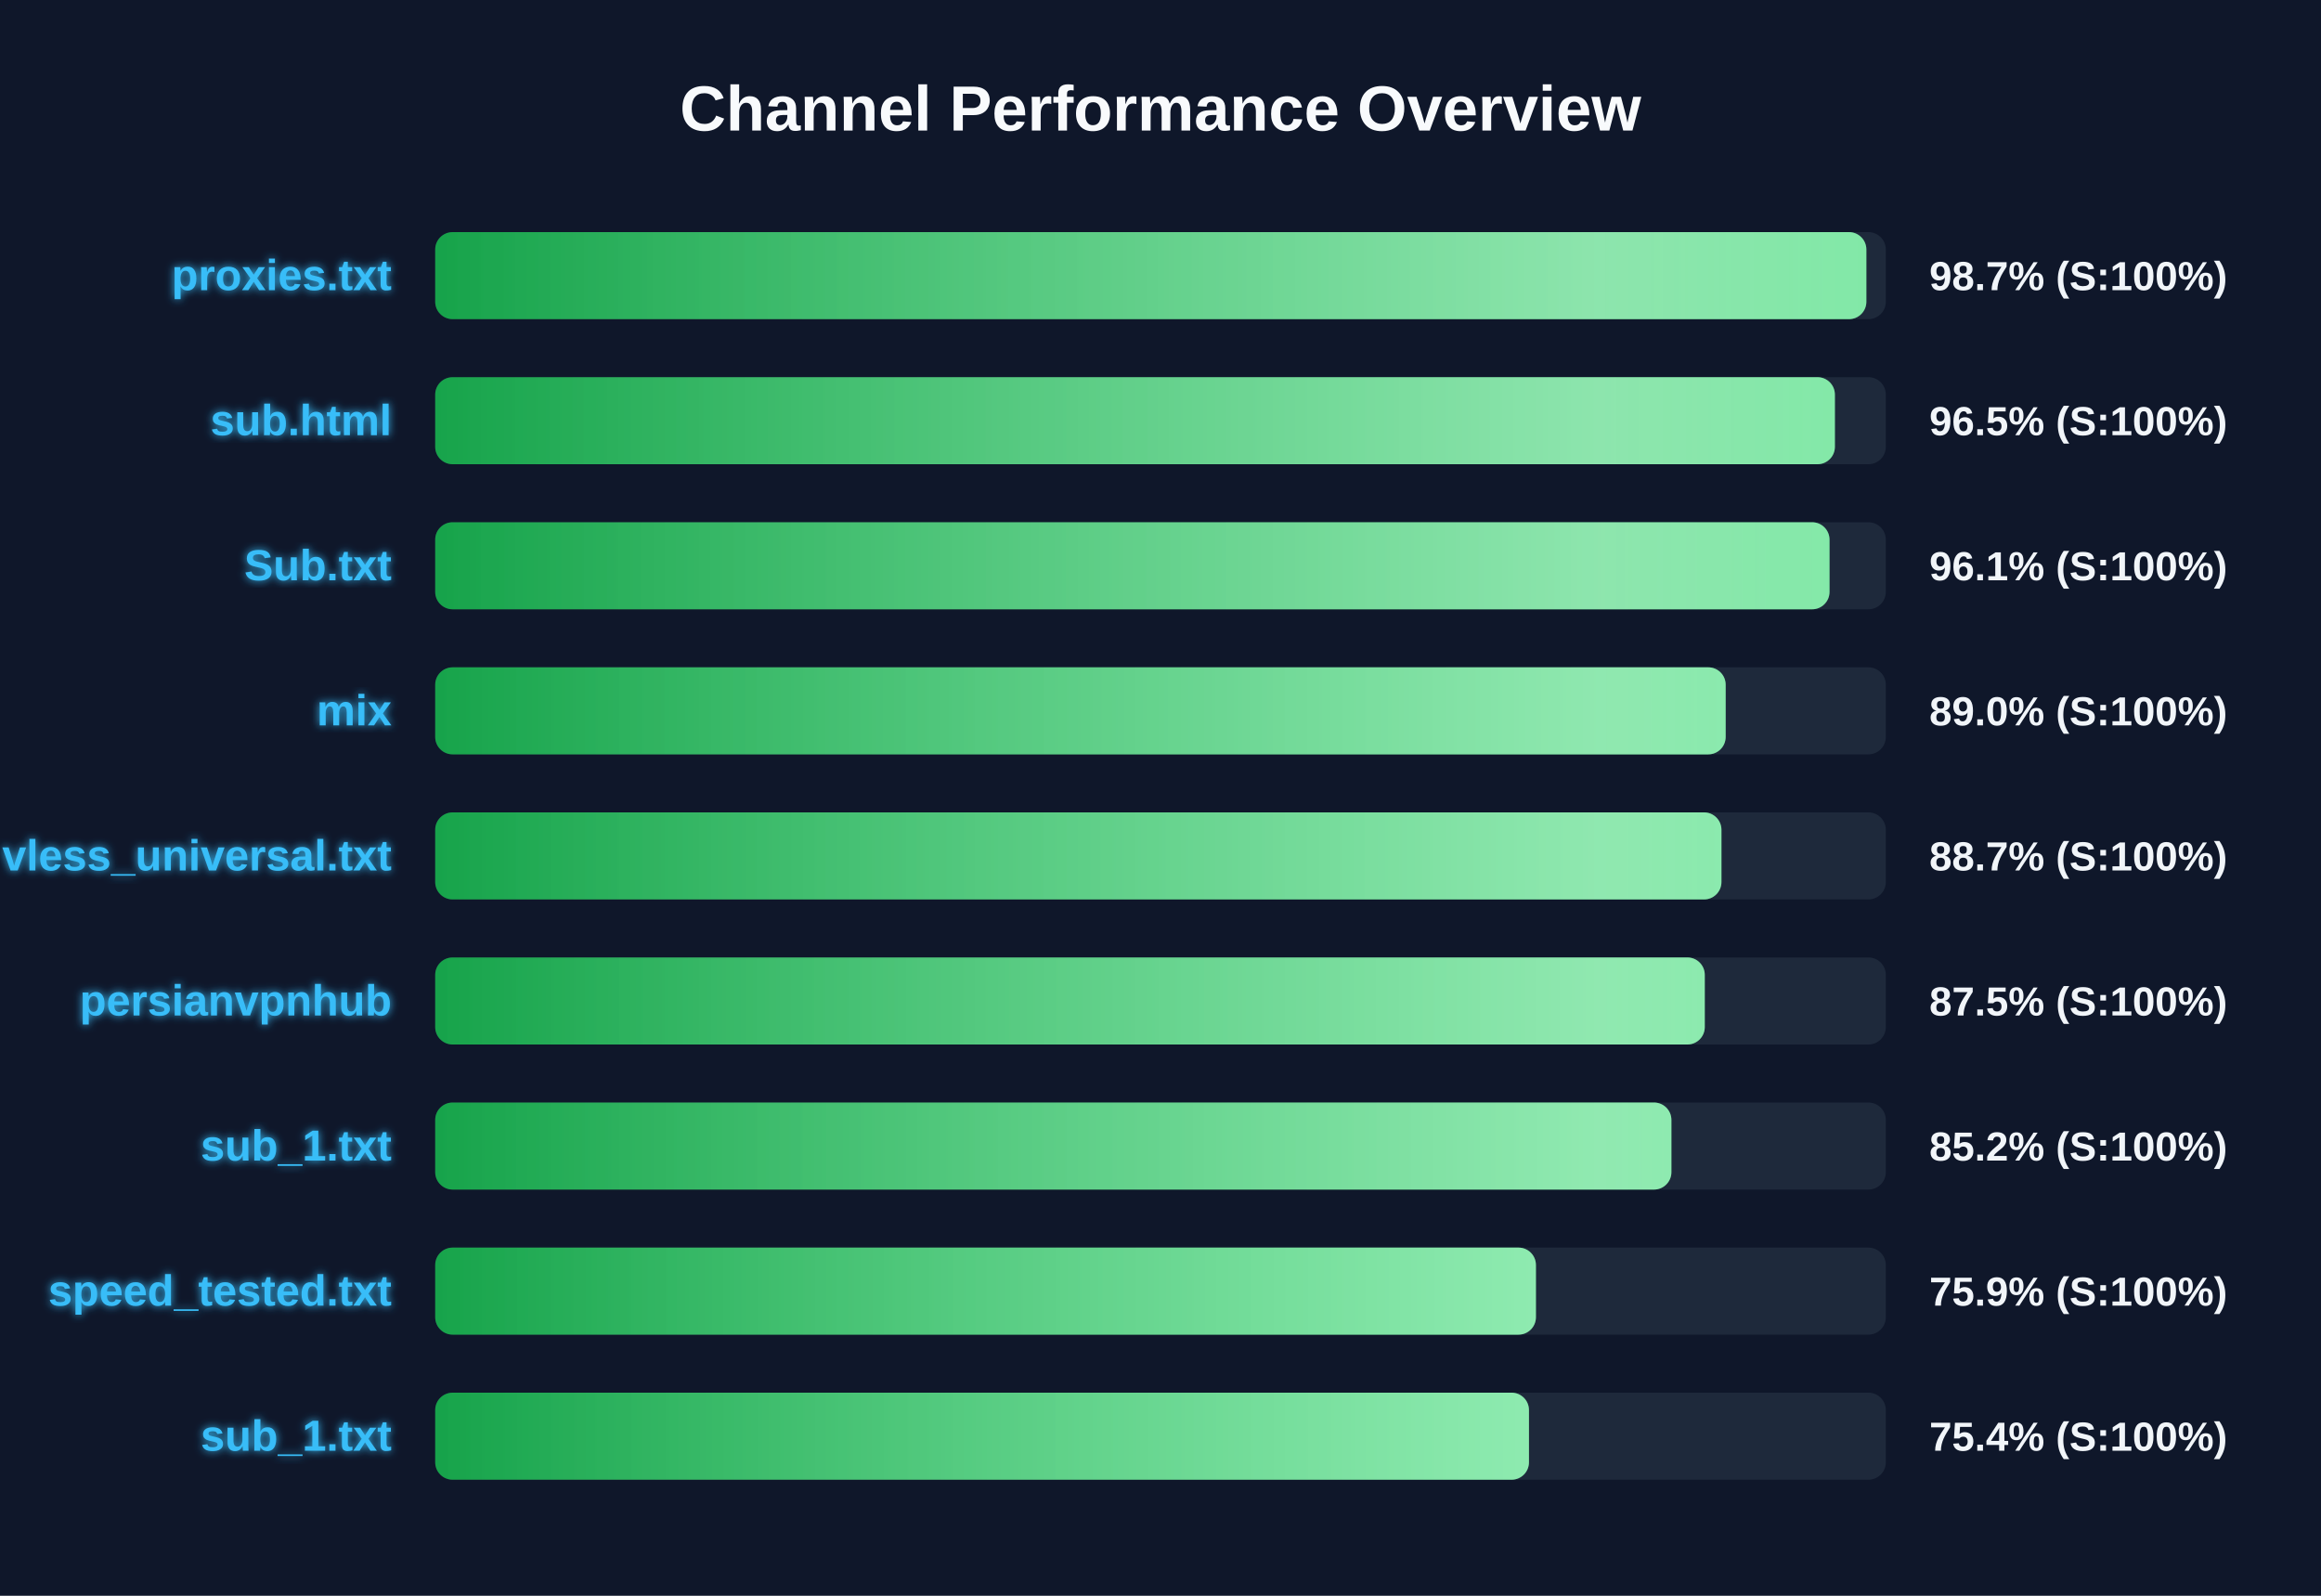
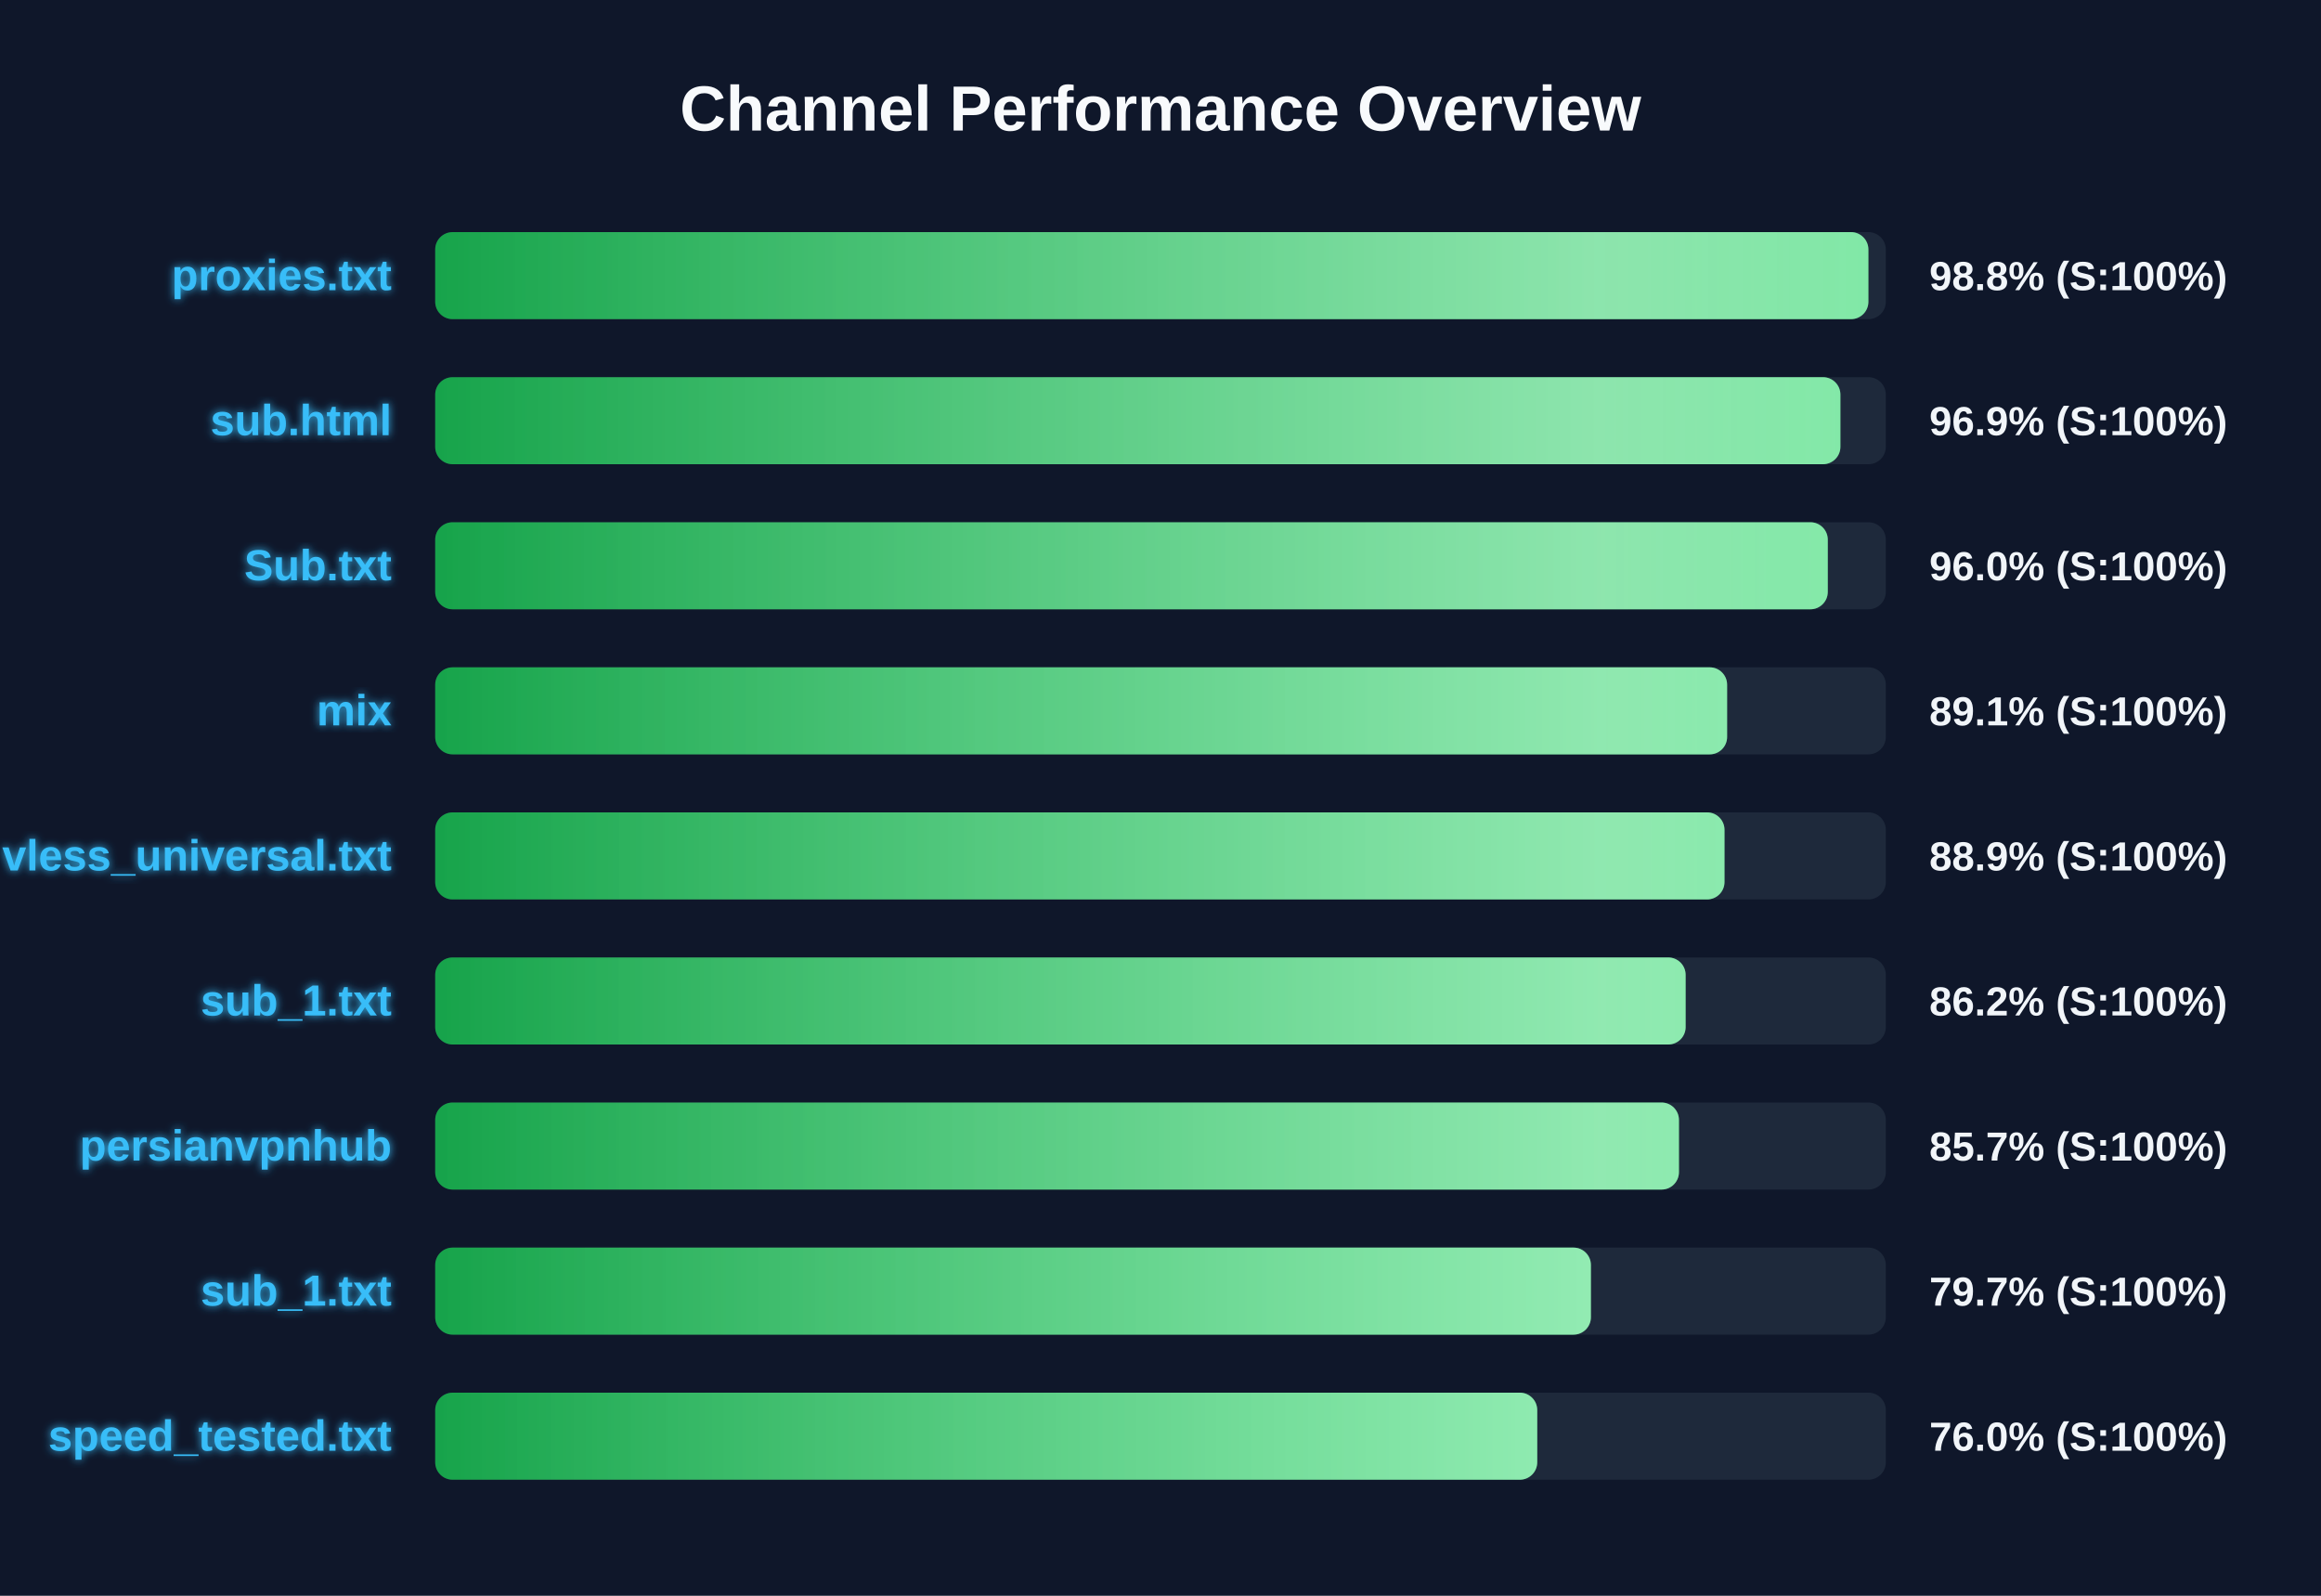
<svg xmlns="http://www.w3.org/2000/svg" width="800" height="550" version="1.1">
  <defs>
    <linearGradient id="grad-green" x1="0%" y1="0%" x2="100%" y2="0%">
      <stop offset="0%" stop-color="#16a34a" />
      <stop offset="100%" stop-color="#4ade80" />
    </linearGradient>
    <linearGradient id="grad-yellow" x1="0%" y1="0%" x2="100%" y2="0%">
      <stop offset="0%" stop-color="#ca8a04" />
      <stop offset="100%" stop-color="#fde047" />
    </linearGradient>
    <linearGradient id="grad-red" x1="0%" y1="0%" x2="100%" y2="0%">
      <stop offset="0%" stop-color="#dc2626" />
      <stop offset="100%" stop-color="#f87171" />
    </linearGradient>
    <linearGradient id="shimmer" x1="0%" y1="0%" x2="100%" y2="0%">
      <stop offset="0%" stop-color="rgba(255,255,255,0)" />
      <stop offset="50%" stop-color="rgba(255,255,255,0.4)" />
      <stop offset="100%" stop-color="rgba(255,255,255,0)" />
    </linearGradient>
    <filter id="glow" x="-20%" y="-20%" width="140%" height="140%">
      <feGaussianBlur stdDeviation="1.5" result="blur" />
      <feComposite in="SourceGraphic" in2="blur" operator="over" />
    </filter>
  </defs>
  <style>
        .bg-rect { fill: #0f172a; }
        .title { font: bold 22px 'Segoe UI', Arial, sans-serif; fill: #f8fafc; }
        .row { font: bold 15px 'Segoe UI', Arial, sans-serif; fill: #38bdf8; filter: url(#glow); }
        .score { font: bold 14px 'Segoe UI', Arial, sans-serif; fill: #f1f5f9; }
        @keyframes shimmer-anim {
            0% { transform: translateX(-100%); }
            100% { transform: translateX(200%); }
        }
        .shimmer-rect {
            animation: shimmer-anim 2.5s infinite linear;
        }
    </style>
  <rect width="100%" height="100%" class="bg-rect" />
  <text x="400" y="45" text-anchor="middle" class="title">Channel Performance Overview</text>
  <rect x="150" y="80" width="500" height="30" fill="#1e293b" rx="6" />
  <clipPath id="clip-0">
-     <rect x="150" y="80" width="493.3" height="30" rx="6" />
+     <rect x="150" y="80" width="494.0" height="30" rx="6" />
  </clipPath>
-   <rect x="150" y="80" width="493.3" height="30" fill="url(#grad-green)" rx="6" />
+   <rect x="150" y="80" width="494.0" height="30" fill="url(#grad-green)" rx="6" />
  <g clip-path="url(#clip-0)">
    <rect x="150" y="80" width="100%" height="30" fill="url(#shimmer)" class="shimmer-rect" />
  </g>
  <text x="135" y="100" text-anchor="end" class="row">proxies.txt</text>
-   <text x="665" y="100" text-anchor="start" class="score">98.7% (S:100%)</text>
+   <text x="665" y="100" text-anchor="start" class="score">98.8% (S:100%)</text>
  <rect x="150" y="130" width="500" height="30" fill="#1e293b" rx="6" />
  <clipPath id="clip-1">
-     <rect x="150" y="130" width="482.45" height="30" rx="6" />
+     <rect x="150" y="130" width="484.35" height="30" rx="6" />
  </clipPath>
-   <rect x="150" y="130" width="482.45" height="30" fill="url(#grad-green)" rx="6" />
+   <rect x="150" y="130" width="484.35" height="30" fill="url(#grad-green)" rx="6" />
  <g clip-path="url(#clip-1)">
    <rect x="150" y="130" width="100%" height="30" fill="url(#shimmer)" class="shimmer-rect" />
  </g>
  <text x="135" y="150" text-anchor="end" class="row">sub.html</text>
-   <text x="665" y="150" text-anchor="start" class="score">96.5% (S:100%)</text>
+   <text x="665" y="150" text-anchor="start" class="score">96.9% (S:100%)</text>
  <rect x="150" y="180" width="500" height="30" fill="#1e293b" rx="6" />
  <clipPath id="clip-2">
-     <rect x="150" y="180" width="480.6" height="30" rx="6" />
+     <rect x="150" y="180" width="480.0" height="30" rx="6" />
  </clipPath>
-   <rect x="150" y="180" width="480.6" height="30" fill="url(#grad-green)" rx="6" />
+   <rect x="150" y="180" width="480.0" height="30" fill="url(#grad-green)" rx="6" />
  <g clip-path="url(#clip-2)">
    <rect x="150" y="180" width="100%" height="30" fill="url(#shimmer)" class="shimmer-rect" />
  </g>
  <text x="135" y="200" text-anchor="end" class="row">Sub.txt</text>
-   <text x="665" y="200" text-anchor="start" class="score">96.1% (S:100%)</text>
+   <text x="665" y="200" text-anchor="start" class="score">96.0% (S:100%)</text>
  <rect x="150" y="230" width="500" height="30" fill="#1e293b" rx="6" />
  <clipPath id="clip-3">
-     <rect x="150" y="230" width="444.8" height="30" rx="6" />
+     <rect x="150" y="230" width="445.3" height="30" rx="6" />
  </clipPath>
-   <rect x="150" y="230" width="444.8" height="30" fill="url(#grad-green)" rx="6" />
+   <rect x="150" y="230" width="445.3" height="30" fill="url(#grad-green)" rx="6" />
  <g clip-path="url(#clip-3)">
    <rect x="150" y="230" width="100%" height="30" fill="url(#shimmer)" class="shimmer-rect" />
  </g>
  <text x="135" y="250" text-anchor="end" class="row">mix</text>
-   <text x="665" y="250" text-anchor="start" class="score">89.0% (S:100%)</text>
+   <text x="665" y="250" text-anchor="start" class="score">89.1% (S:100%)</text>
  <rect x="150" y="280" width="500" height="30" fill="#1e293b" rx="6" />
  <clipPath id="clip-4">
-     <rect x="150" y="280" width="443.35" height="30" rx="6" />
+     <rect x="150" y="280" width="444.4" height="30" rx="6" />
  </clipPath>
-   <rect x="150" y="280" width="443.35" height="30" fill="url(#grad-green)" rx="6" />
+   <rect x="150" y="280" width="444.4" height="30" fill="url(#grad-green)" rx="6" />
  <g clip-path="url(#clip-4)">
    <rect x="150" y="280" width="100%" height="30" fill="url(#shimmer)" class="shimmer-rect" />
  </g>
  <text x="135" y="300" text-anchor="end" class="row">vless_universal.txt</text>
-   <text x="665" y="300" text-anchor="start" class="score">88.7% (S:100%)</text>
+   <text x="665" y="300" text-anchor="start" class="score">88.9% (S:100%)</text>
  <rect x="150" y="330" width="500" height="30" fill="#1e293b" rx="6" />
  <clipPath id="clip-5">
-     <rect x="150" y="330" width="437.6" height="30" rx="6" />
+     <rect x="150" y="330" width="431.0" height="30" rx="6" />
  </clipPath>
-   <rect x="150" y="330" width="437.6" height="30" fill="url(#grad-green)" rx="6" />
+   <rect x="150" y="330" width="431.0" height="30" fill="url(#grad-green)" rx="6" />
  <g clip-path="url(#clip-5)">
    <rect x="150" y="330" width="100%" height="30" fill="url(#shimmer)" class="shimmer-rect" />
  </g>
-   <text x="135" y="350" text-anchor="end" class="row">persianvpnhub</text>
-   <text x="665" y="350" text-anchor="start" class="score">87.5% (S:100%)</text>
+   <text x="135" y="350" text-anchor="end" class="row">sub_1.txt</text>
+   <text x="665" y="350" text-anchor="start" class="score">86.2% (S:100%)</text>
  <rect x="150" y="380" width="500" height="30" fill="#1e293b" rx="6" />
  <clipPath id="clip-6">
-     <rect x="150" y="380" width="426.1" height="30" rx="6" />
+     <rect x="150" y="380" width="428.7" height="30" rx="6" />
  </clipPath>
-   <rect x="150" y="380" width="426.1" height="30" fill="url(#grad-green)" rx="6" />
+   <rect x="150" y="380" width="428.7" height="30" fill="url(#grad-green)" rx="6" />
  <g clip-path="url(#clip-6)">
    <rect x="150" y="380" width="100%" height="30" fill="url(#shimmer)" class="shimmer-rect" />
  </g>
-   <text x="135" y="400" text-anchor="end" class="row">sub_1.txt</text>
-   <text x="665" y="400" text-anchor="start" class="score">85.2% (S:100%)</text>
+   <text x="135" y="400" text-anchor="end" class="row">persianvpnhub</text>
+   <text x="665" y="400" text-anchor="start" class="score">85.7% (S:100%)</text>
  <rect x="150" y="430" width="500" height="30" fill="#1e293b" rx="6" />
  <clipPath id="clip-7">
-     <rect x="150" y="430" width="379.4" height="30" rx="6" />
+     <rect x="150" y="430" width="398.35" height="30" rx="6" />
  </clipPath>
-   <rect x="150" y="430" width="379.4" height="30" fill="url(#grad-green)" rx="6" />
+   <rect x="150" y="430" width="398.35" height="30" fill="url(#grad-green)" rx="6" />
  <g clip-path="url(#clip-7)">
    <rect x="150" y="430" width="100%" height="30" fill="url(#shimmer)" class="shimmer-rect" />
  </g>
-   <text x="135" y="450" text-anchor="end" class="row">speed_tested.txt</text>
-   <text x="665" y="450" text-anchor="start" class="score">75.9% (S:100%)</text>
+   <text x="135" y="450" text-anchor="end" class="row">sub_1.txt</text>
+   <text x="665" y="450" text-anchor="start" class="score">79.7% (S:100%)</text>
  <rect x="150" y="480" width="500" height="30" fill="#1e293b" rx="6" />
  <clipPath id="clip-8">
-     <rect x="150" y="480" width="377.0" height="30" rx="6" />
+     <rect x="150" y="480" width="379.85" height="30" rx="6" />
  </clipPath>
-   <rect x="150" y="480" width="377.0" height="30" fill="url(#grad-green)" rx="6" />
+   <rect x="150" y="480" width="379.85" height="30" fill="url(#grad-green)" rx="6" />
  <g clip-path="url(#clip-8)">
    <rect x="150" y="480" width="100%" height="30" fill="url(#shimmer)" class="shimmer-rect" />
  </g>
-   <text x="135" y="500" text-anchor="end" class="row">sub_1.txt</text>
-   <text x="665" y="500" text-anchor="start" class="score">75.4% (S:100%)</text>
+   <text x="135" y="500" text-anchor="end" class="row">speed_tested.txt</text>
+   <text x="665" y="500" text-anchor="start" class="score">76.0% (S:100%)</text>
</svg>
